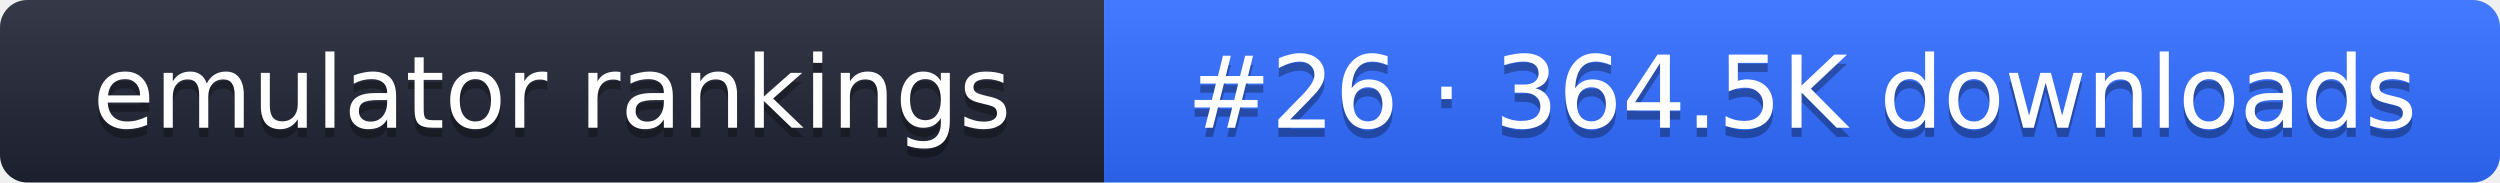
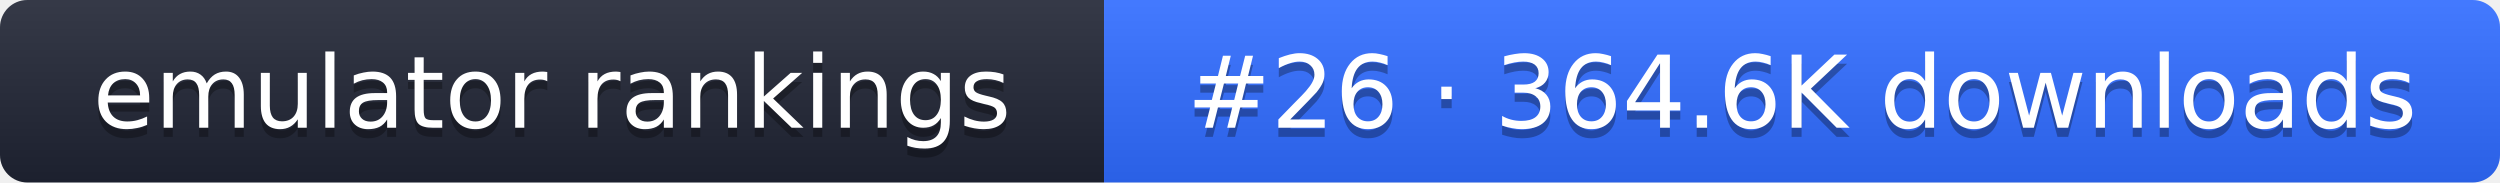
- <svg xmlns="http://www.w3.org/2000/svg" width="274" height="20" role="img" aria-label="emulator rankings: #26 · 364.5K downloads">
+ <svg xmlns="http://www.w3.org/2000/svg" width="274" height="20" role="img" aria-label="emulator rankings: #26 · 364.6K downloads">
  <linearGradient id="g" x2="0" y2="100%">
    <stop offset="0" stop-color="#fff" stop-opacity=".1" />
    <stop offset="1" stop-opacity=".1" />
  </linearGradient>
  <clipPath id="r">
    <rect width="274" height="20" rx="3" fill="#fff" />
  </clipPath>
  <g clip-path="url(#r)">
    <rect width="121" height="20" fill="#1f2433" />
    <rect x="121" width="153" height="20" fill="#2f6bff" />
    <rect width="274" height="20" fill="url(#g)" />
  </g>
  <g fill="#fff" text-anchor="middle" font-family="Verdana,DejaVu Sans,sans-serif" font-size="11">
    <text x="60.5" y="15" fill="#010101" fill-opacity=".3">emulator rankings</text>
    <text x="60.5" y="14">emulator rankings</text>
-     <text x="197.5" y="15" fill="#010101" fill-opacity=".3">#26 · 364.5K downloads</text>
-     <text x="197.5" y="14">#26 · 364.5K downloads</text>
+     <text x="197.5" y="15" fill="#010101" fill-opacity=".3">#26 · 364.6K downloads</text>
+     <text x="197.5" y="14">#26 · 364.6K downloads</text>
  </g>
</svg>
